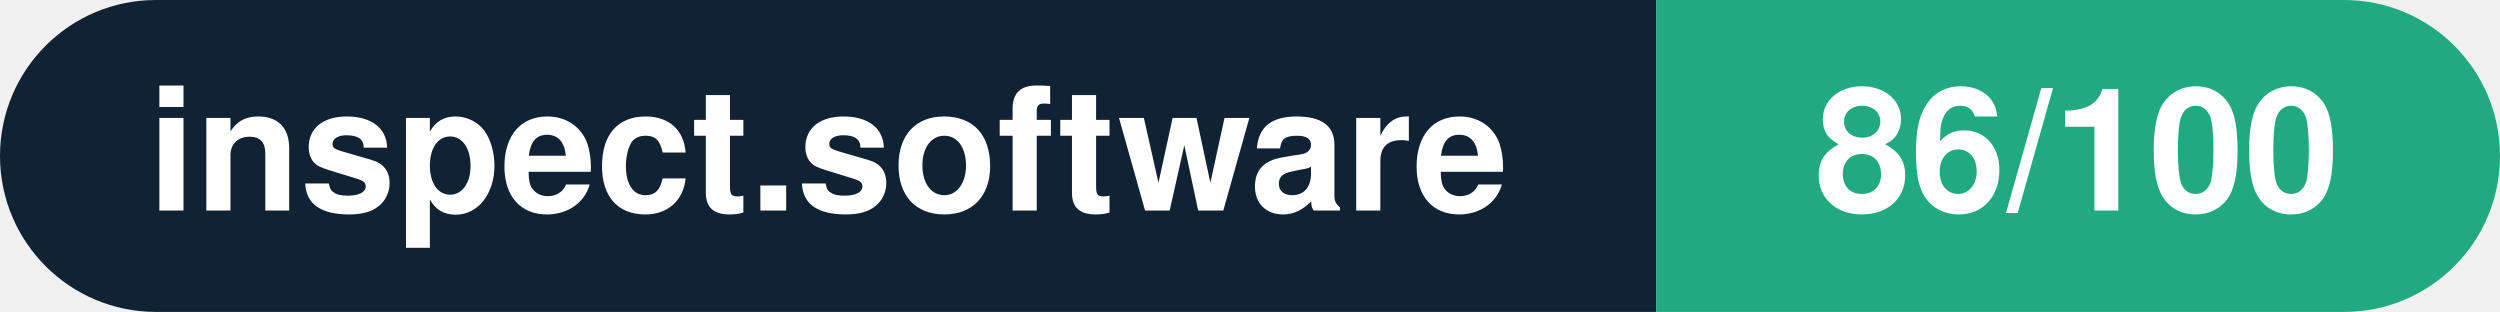
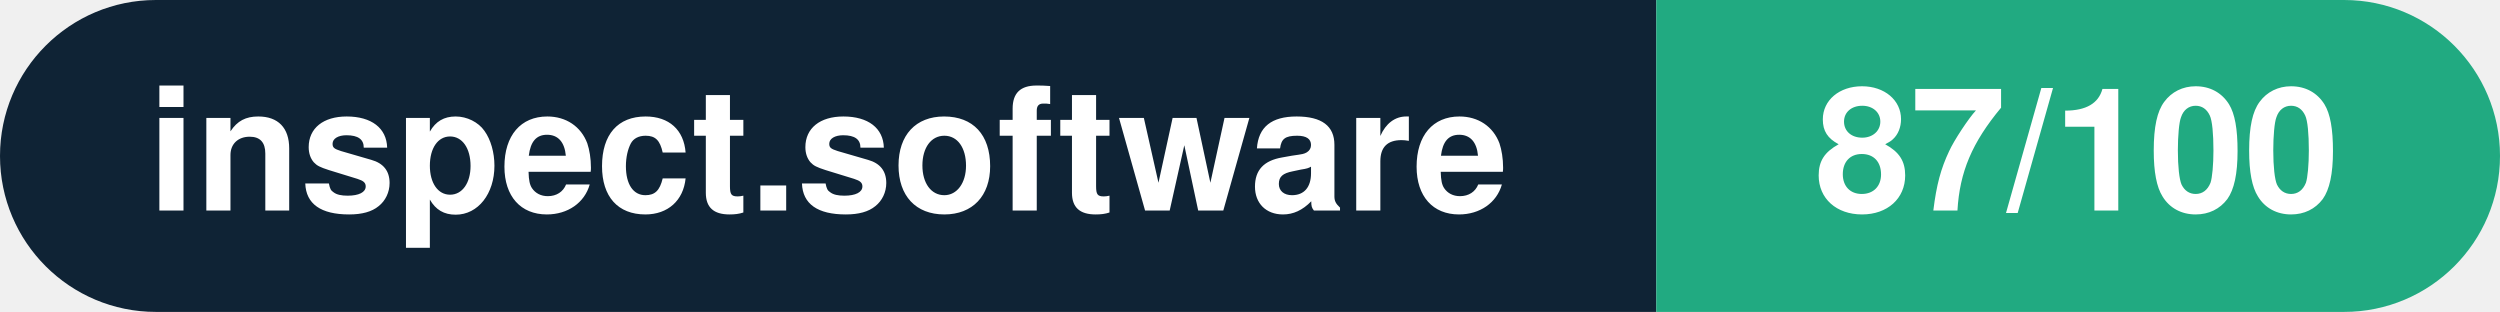
- <svg xmlns="http://www.w3.org/2000/svg" width="160.3" height="20" viewBox="0 0 160.3 20" role="img" aria-label="inspect.software: 86/100">
+ <svg xmlns="http://www.w3.org/2000/svg" width="160.3" height="20" viewBox="0 0 160.3 20" role="img" aria-label="inspect.software: 87/100">
  <clipPath id="rnd">
    <rect width="160.3" height="20" rx="10.0" fill="#fff" />
  </clipPath>
  <g clip-path="url(#rnd)">
    <rect width="106.2" height="20" fill="#0f2335" />
    <rect x="106.2" width="54.1" height="20" fill="#21aa81" />
  </g>
  <g fill="#fff" text-anchor="middle" font-family="Helvetica Neue,Helvetica,Arial,sans-serif" font-size="11">
    <text x="53.1" y="13.5" font-weight="600">inspect.software</text>
-     <text x="133.2" y="13.5" font-weight="700">86/100</text>
+     <text x="133.2" y="13.5" font-weight="700">87/100</text>
  </g>
</svg>
